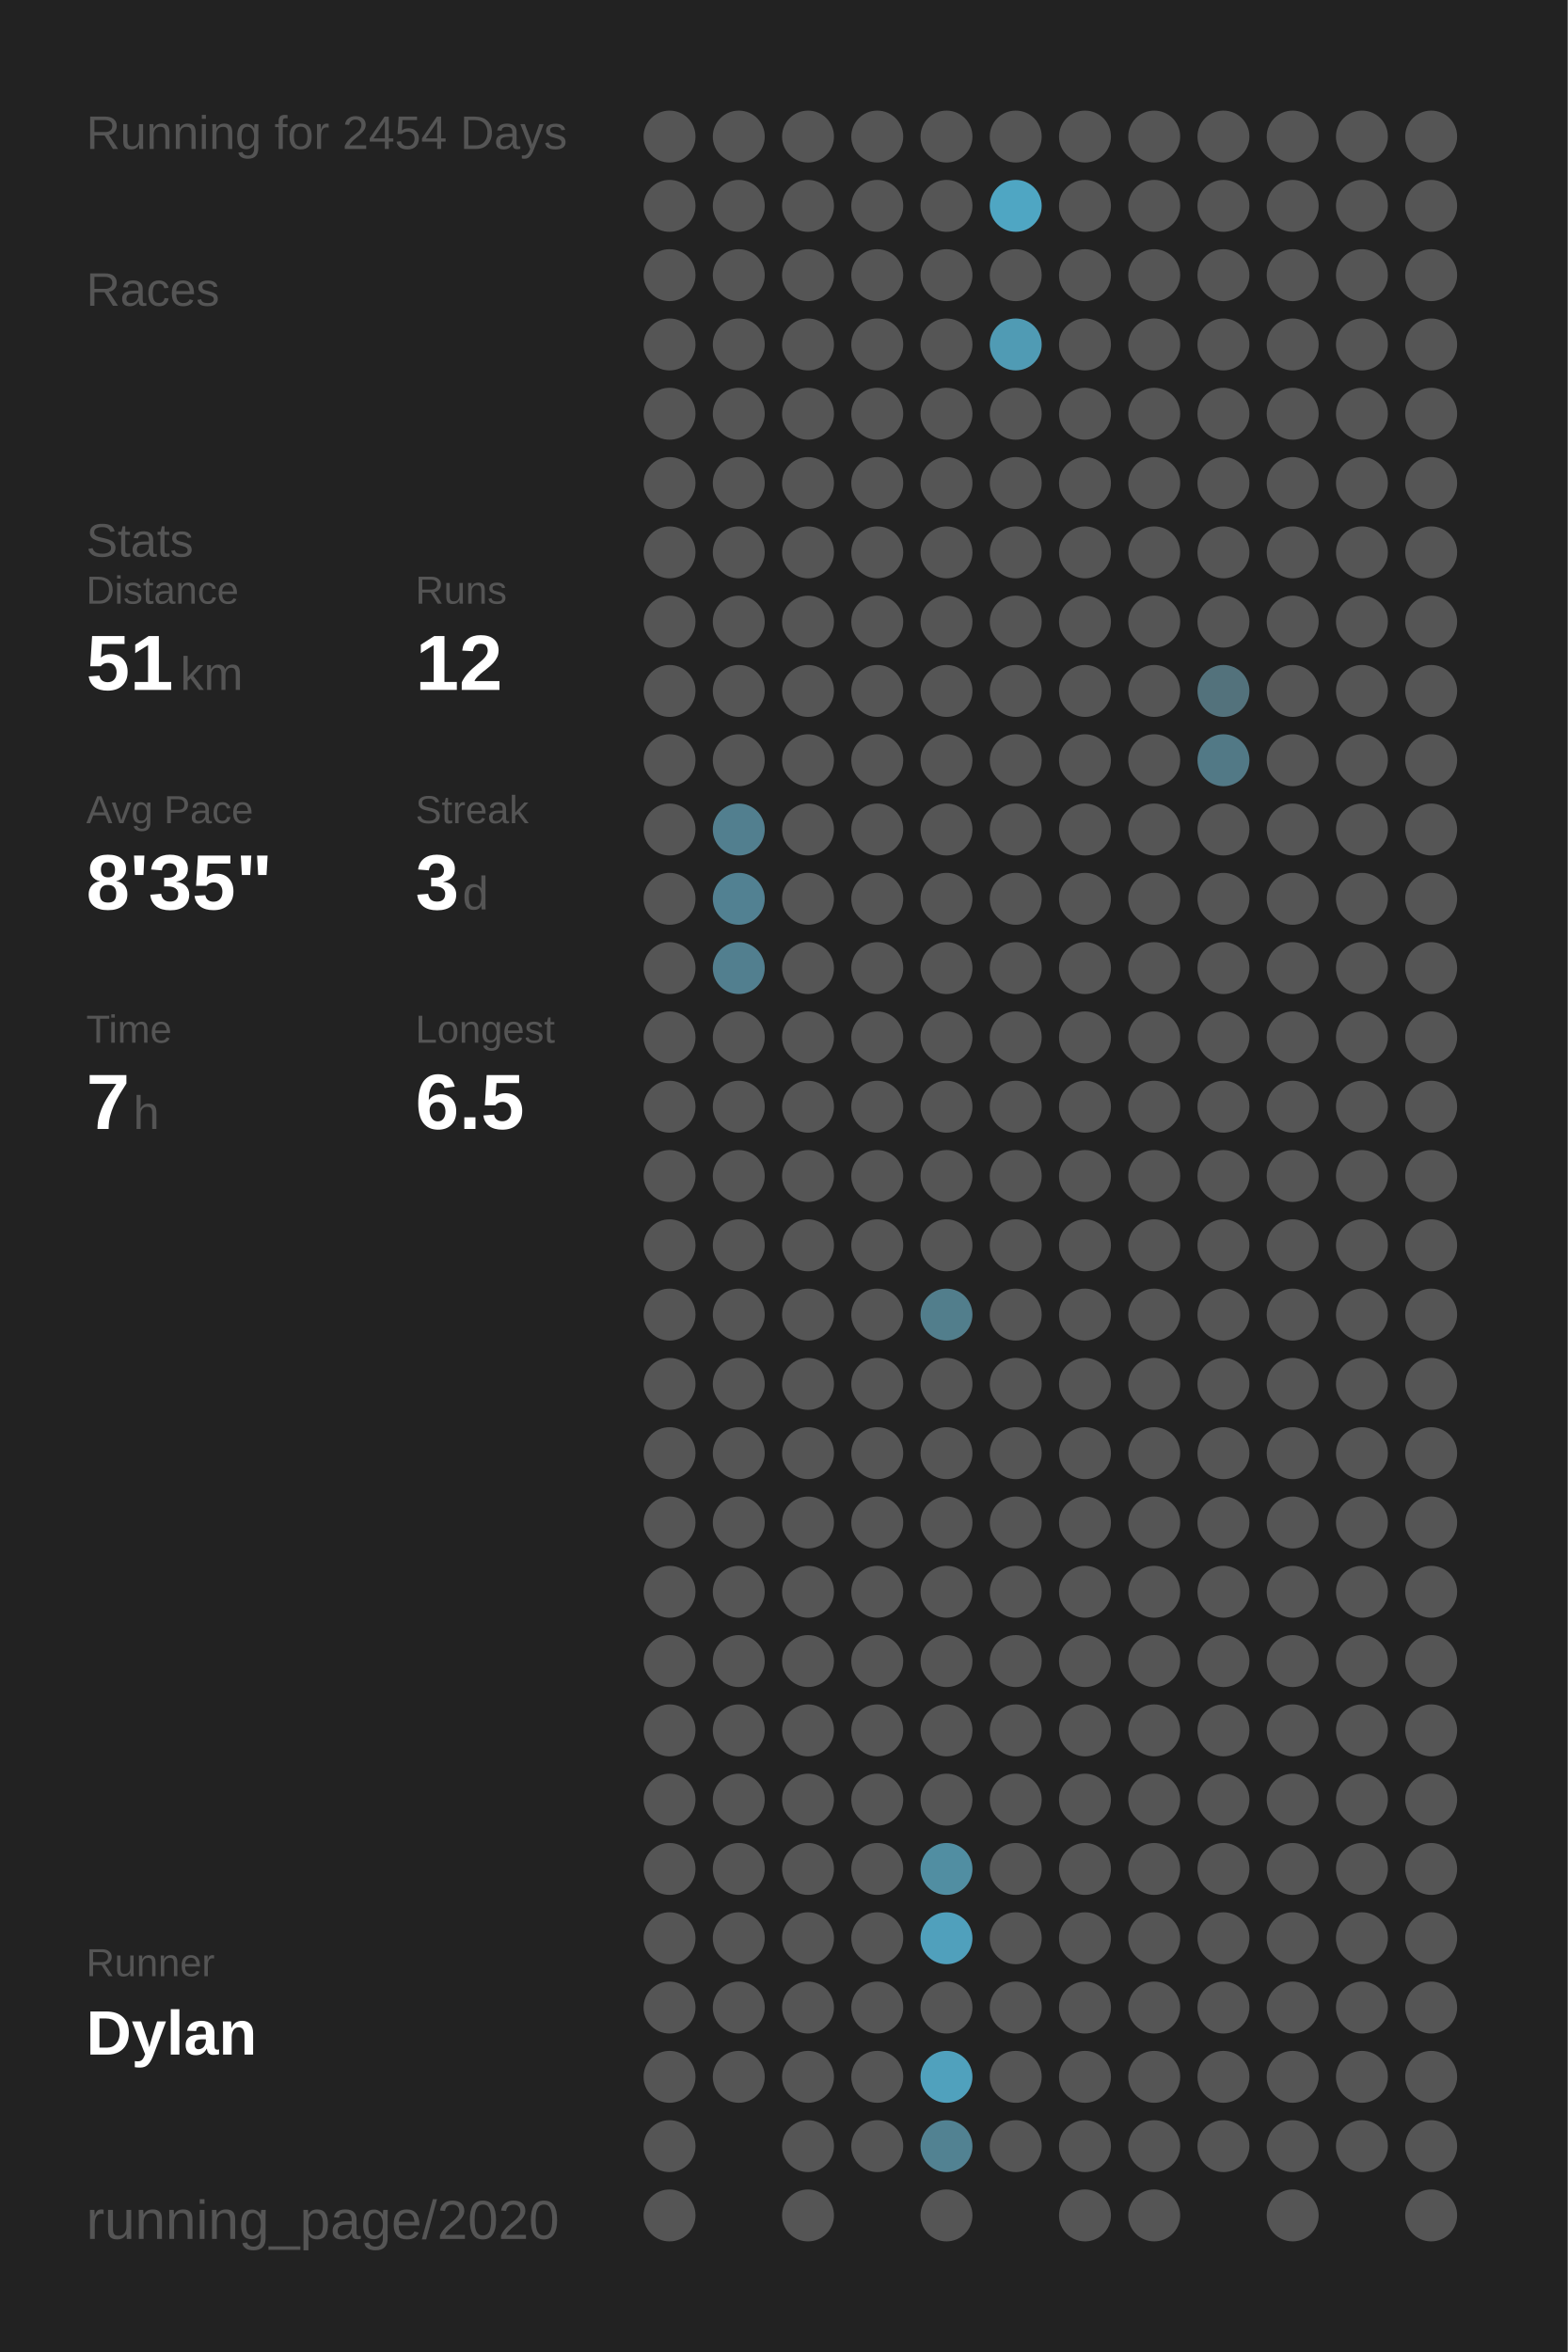
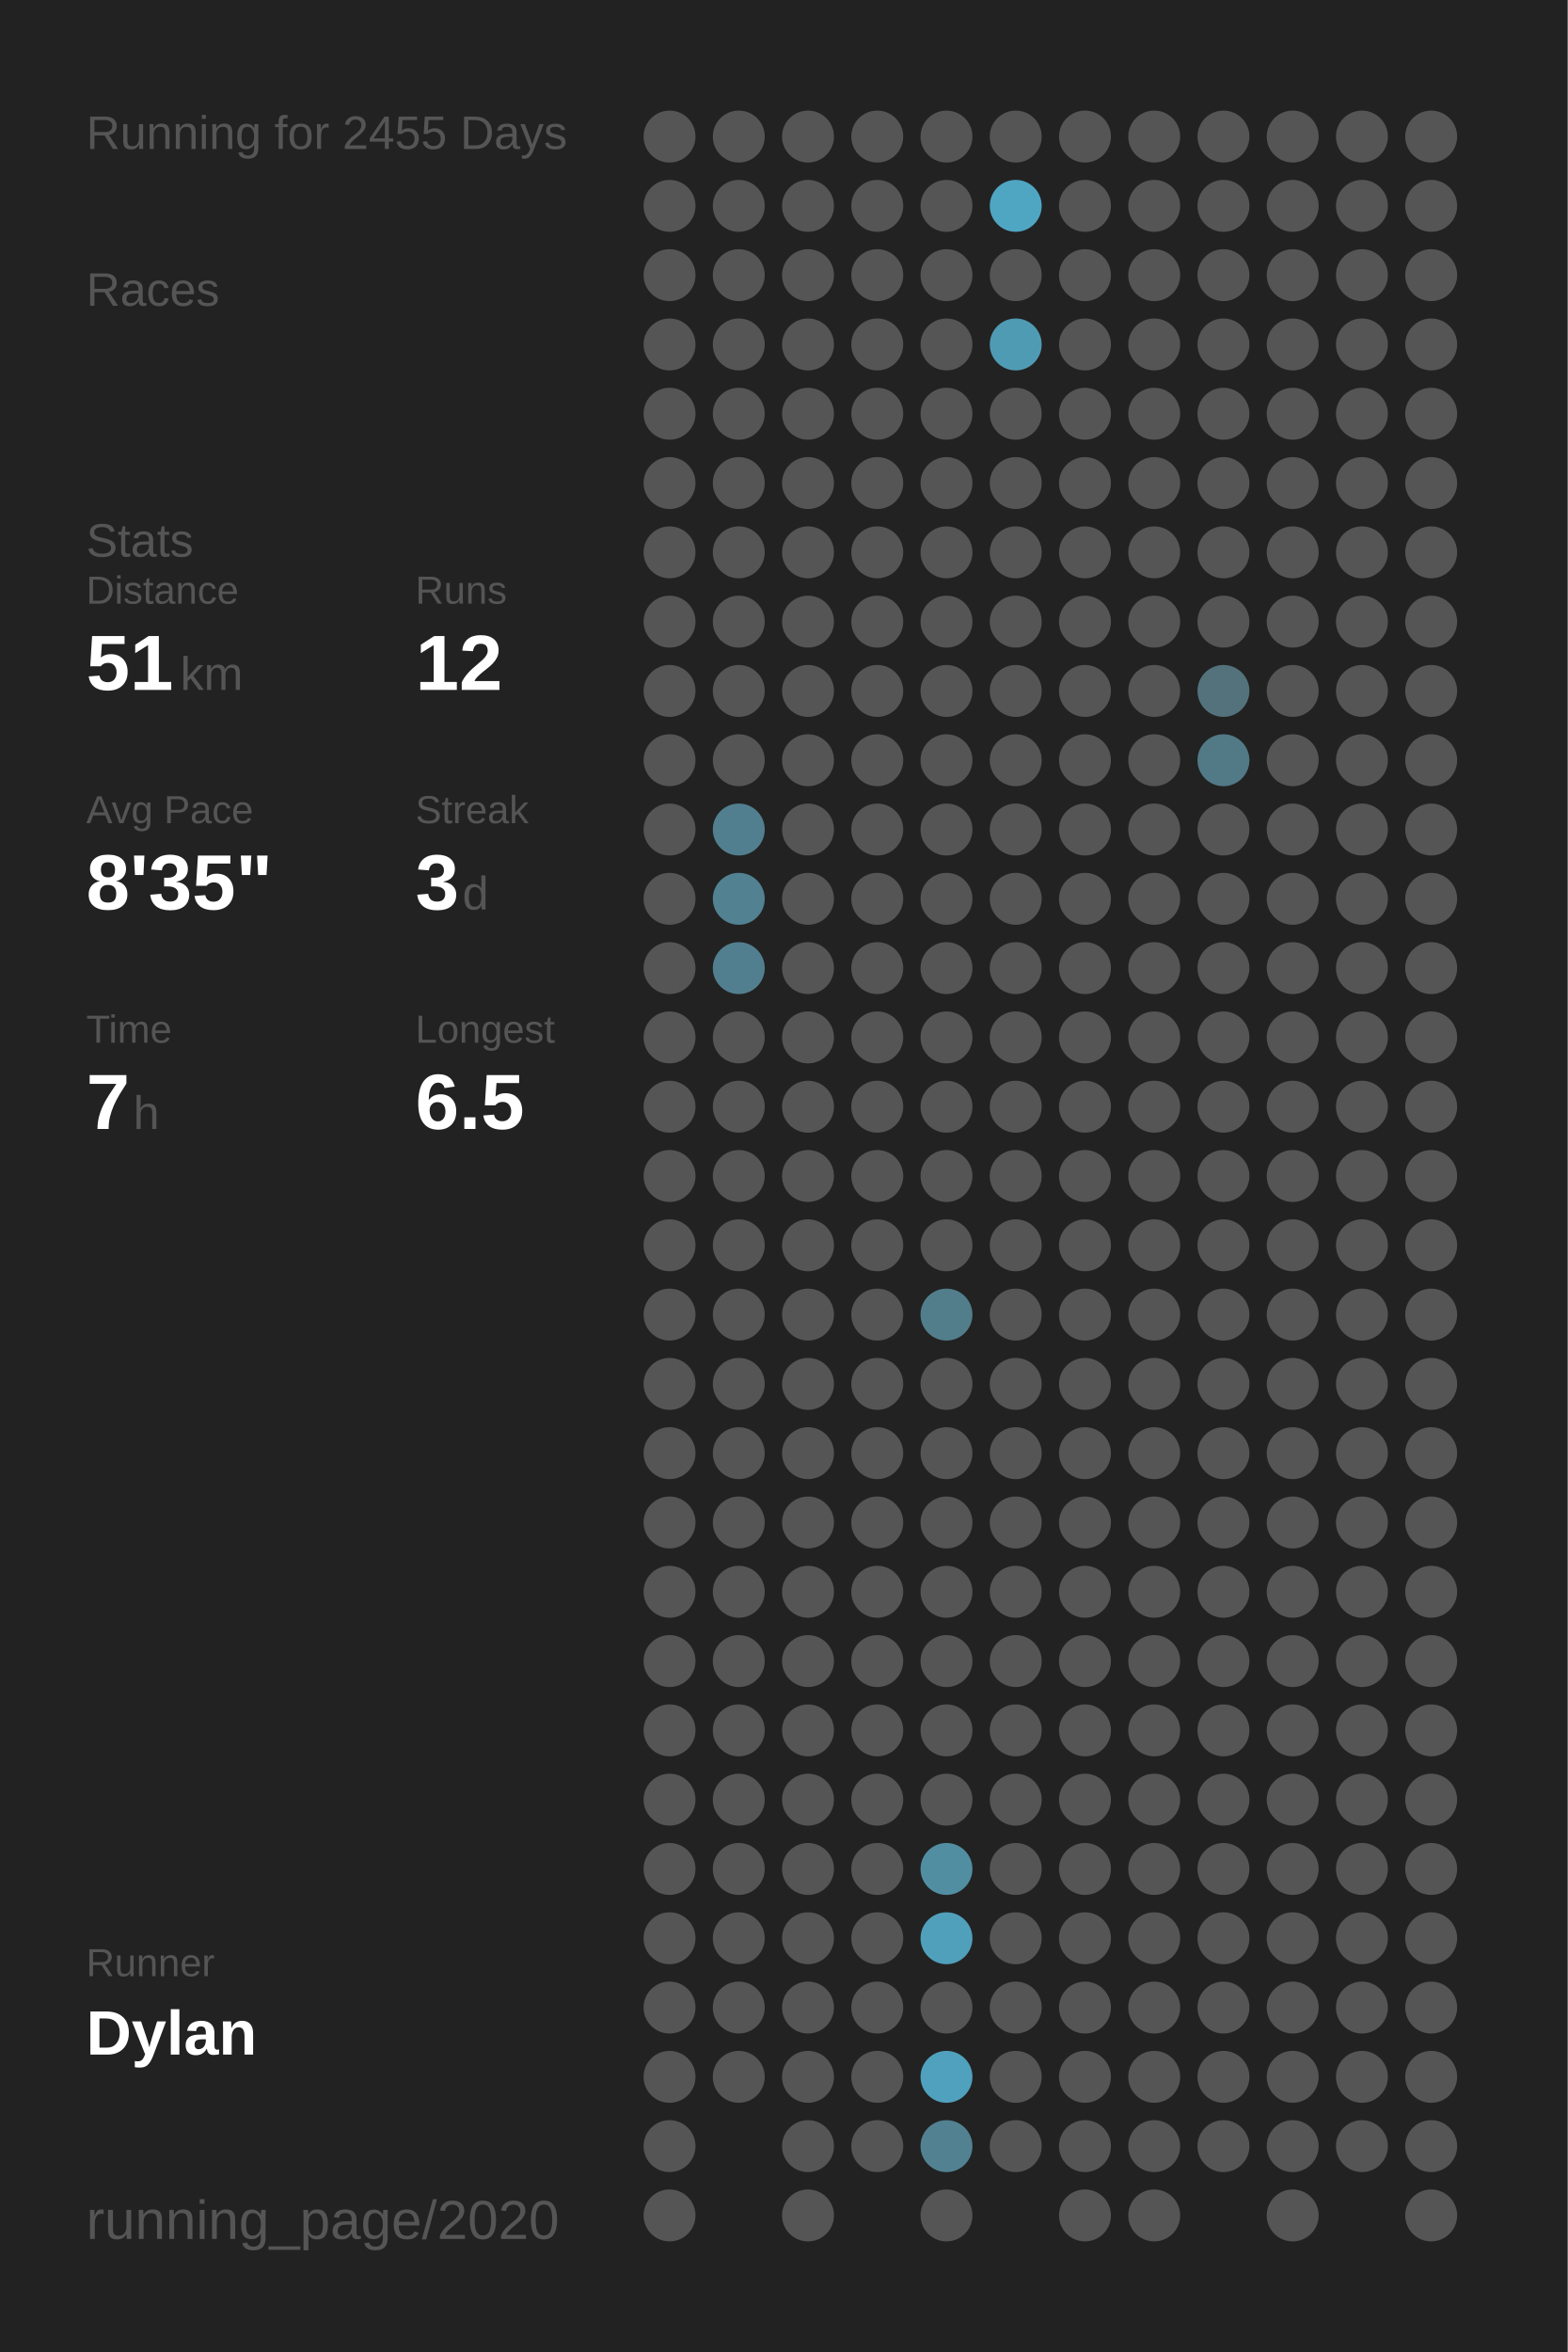
<svg xmlns="http://www.w3.org/2000/svg" baseProfile="full" class="activity-poster" data-activity-mode="running" data-poster-role="poster" data-poster-type="year_summary" height="300mm" version="1.1" viewBox="0,0,200,300" width="200mm">
  <defs />
  <rect class="poster-background" data-poster-role="background" fill="#222222" height="300" stroke="none" width="200" x="0" y="0" />
-   <text fill="#555555" style="font-size:6px; font-family:Arial;" x="11" y="19">Running for 2454 Days</text>
+   <text fill="#555555" style="font-size:6px; font-family:Arial;" x="11" y="19">Running for 2455 Days</text>
  <text fill="#555555" style="font-size:6px; font-family:Arial;" x="11" y="39">Races</text>
  <text fill="#555555" style="font-size:6px; font-family:Arial;" x="11" y="71">Stats</text>
  <text fill="#555555" style="font-size:5px; font-family:Arial;" x="11" y="77">Distance</text>
  <text fill="#FFFFFF" style="font-size:10px; font-family:Arial; font-weight:bold;" x="11" y="88">51</text>
  <text fill="#555555" style="font-size:6px; font-family:Arial;" x="23" y="88">km</text>
  <text fill="#555555" style="font-size:5px; font-family:Arial;" x="53" y="77">Runs</text>
  <text fill="#FFFFFF" style="font-size:10px; font-family:Arial; font-weight:bold;" x="53" y="88">12</text>
  <text fill="#555555" style="font-size:5px; font-family:Arial;" x="11" y="105">Avg Pace</text>
  <text fill="#FFFFFF" style="font-size:10px; font-family:Arial; font-weight:bold;" x="11" y="116">8'35"</text>
  <text fill="#555555" style="font-size:5px; font-family:Arial;" x="53" y="105">Streak</text>
  <text fill="#FFFFFF" style="font-size:10px; font-family:Arial; font-weight:bold;" x="53" y="116">3</text>
  <text fill="#555555" style="font-size:6px; font-family:Arial;" x="59" y="116">d</text>
  <text fill="#555555" style="font-size:5px; font-family:Arial;" x="11" y="133">Time</text>
  <text fill="#FFFFFF" style="font-size:10px; font-family:Arial; font-weight:bold;" x="11" y="144">7</text>
  <text fill="#555555" style="font-size:6px; font-family:Arial;" x="17" y="144">h</text>
  <text fill="#555555" style="font-size:5px; font-family:Arial;" x="53" y="133">Longest</text>
  <text fill="#FFFFFF" style="font-size:10px; font-family:Arial; font-weight:bold;" x="53" y="144">6.5</text>
  <text fill="#555555" style="font-size:5px; font-family:Arial;" x="11" y="252.065">Runner</text>
  <text fill="#FFFFFF" style="font-size:8px; font-family:Arial; font-weight:bold;" x="11" y="262.065">Dylan</text>
  <text fill="#555555" style="font-size:7px; font-family:Arial;" x="11" y="285.581">running_page/2020</text>
  <circle cx="85.417" cy="17.419" fill="#555555" r="3.312" />
  <circle cx="85.417" cy="26.258" fill="#555555" r="3.312" />
  <circle cx="85.417" cy="35.097" fill="#555555" r="3.312" />
  <circle cx="85.417" cy="43.935" fill="#555555" r="3.312" />
  <circle cx="85.417" cy="52.774" fill="#555555" r="3.312" />
  <circle cx="85.417" cy="61.613" fill="#555555" r="3.312" />
  <circle cx="85.417" cy="70.452" fill="#555555" r="3.312" />
  <circle cx="85.417" cy="79.29" fill="#555555" r="3.312" />
  <circle cx="85.417" cy="88.129" fill="#555555" r="3.312" />
  <circle cx="85.417" cy="96.968" fill="#555555" r="3.312" />
  <circle cx="85.417" cy="105.806" fill="#555555" r="3.312" />
  <circle cx="85.417" cy="114.645" fill="#555555" r="3.312" />
  <circle cx="85.417" cy="123.484" fill="#555555" r="3.312" />
  <circle cx="85.417" cy="132.323" fill="#555555" r="3.312" />
  <circle cx="85.417" cy="141.161" fill="#555555" r="3.312" />
  <circle cx="85.417" cy="150" fill="#555555" r="3.312" />
  <circle cx="85.417" cy="158.839" fill="#555555" r="3.312" />
  <circle cx="85.417" cy="167.677" fill="#555555" r="3.312" />
  <circle cx="85.417" cy="176.516" fill="#555555" r="3.312" />
  <circle cx="85.417" cy="185.355" fill="#555555" r="3.312" />
  <circle cx="85.417" cy="194.194" fill="#555555" r="3.312" />
  <circle cx="85.417" cy="203.032" fill="#555555" r="3.312" />
  <circle cx="85.417" cy="211.871" fill="#555555" r="3.312" />
  <circle cx="85.417" cy="220.71" fill="#555555" r="3.312" />
  <circle cx="85.417" cy="229.548" fill="#555555" r="3.312" />
  <circle cx="85.417" cy="238.387" fill="#555555" r="3.312" />
  <circle cx="85.417" cy="247.226" fill="#555555" r="3.312" />
  <circle cx="85.417" cy="256.065" fill="#555555" r="3.312" />
  <circle cx="85.417" cy="264.903" fill="#555555" r="3.312" />
  <circle cx="85.417" cy="273.742" fill="#555555" r="3.312" />
  <circle cx="85.417" cy="282.581" fill="#555555" r="3.312" />
  <circle cx="94.25" cy="17.419" fill="#555555" r="3.312" />
  <circle cx="94.25" cy="26.258" fill="#555555" r="3.312" />
  <circle cx="94.25" cy="35.097" fill="#555555" r="3.312" />
  <circle cx="94.25" cy="43.935" fill="#555555" r="3.312" />
  <circle cx="94.25" cy="52.774" fill="#555555" r="3.312" />
  <circle cx="94.25" cy="61.613" fill="#555555" r="3.312" />
  <circle cx="94.25" cy="70.452" fill="#555555" r="3.312" />
  <circle cx="94.25" cy="79.29" fill="#555555" r="3.312" />
  <circle cx="94.25" cy="88.129" fill="#555555" r="3.312" />
  <circle cx="94.25" cy="96.968" fill="#555555" r="3.312" />
  <circle cx="94.25" cy="105.806" fill="#527f8f" r="3.312" />
  <circle cx="94.25" cy="114.645" fill="#528192" r="3.312" />
  <circle cx="94.25" cy="123.484" fill="#527f8f" r="3.312" />
  <circle cx="94.25" cy="132.323" fill="#555555" r="3.312" />
  <circle cx="94.25" cy="141.161" fill="#555555" r="3.312" />
  <circle cx="94.25" cy="150" fill="#555555" r="3.312" />
  <circle cx="94.25" cy="158.839" fill="#555555" r="3.312" />
  <circle cx="94.25" cy="167.677" fill="#555555" r="3.312" />
  <circle cx="94.25" cy="176.516" fill="#555555" r="3.312" />
  <circle cx="94.25" cy="185.355" fill="#555555" r="3.312" />
  <circle cx="94.25" cy="194.194" fill="#555555" r="3.312" />
  <circle cx="94.25" cy="203.032" fill="#555555" r="3.312" />
  <circle cx="94.25" cy="211.871" fill="#555555" r="3.312" />
  <circle cx="94.25" cy="220.71" fill="#555555" r="3.312" />
  <circle cx="94.25" cy="229.548" fill="#555555" r="3.312" />
  <circle cx="94.25" cy="238.387" fill="#555555" r="3.312" />
  <circle cx="94.25" cy="247.226" fill="#555555" r="3.312" />
  <circle cx="94.25" cy="256.065" fill="#555555" r="3.312" />
  <circle cx="94.25" cy="264.903" fill="#555555" r="3.312" />
  <circle cx="103.083" cy="17.419" fill="#555555" r="3.312" />
  <circle cx="103.083" cy="26.258" fill="#555555" r="3.312" />
  <circle cx="103.083" cy="35.097" fill="#555555" r="3.312" />
  <circle cx="103.083" cy="43.935" fill="#555555" r="3.312" />
  <circle cx="103.083" cy="52.774" fill="#555555" r="3.312" />
  <circle cx="103.083" cy="61.613" fill="#555555" r="3.312" />
  <circle cx="103.083" cy="70.452" fill="#555555" r="3.312" />
  <circle cx="103.083" cy="79.29" fill="#555555" r="3.312" />
  <circle cx="103.083" cy="88.129" fill="#555555" r="3.312" />
  <circle cx="103.083" cy="96.968" fill="#555555" r="3.312" />
  <circle cx="103.083" cy="105.806" fill="#555555" r="3.312" />
  <circle cx="103.083" cy="114.645" fill="#555555" r="3.312" />
  <circle cx="103.083" cy="123.484" fill="#555555" r="3.312" />
  <circle cx="103.083" cy="132.323" fill="#555555" r="3.312" />
  <circle cx="103.083" cy="141.161" fill="#555555" r="3.312" />
  <circle cx="103.083" cy="150" fill="#555555" r="3.312" />
  <circle cx="103.083" cy="158.839" fill="#555555" r="3.312" />
  <circle cx="103.083" cy="167.677" fill="#555555" r="3.312" />
  <circle cx="103.083" cy="176.516" fill="#555555" r="3.312" />
  <circle cx="103.083" cy="185.355" fill="#555555" r="3.312" />
  <circle cx="103.083" cy="194.194" fill="#555555" r="3.312" />
  <circle cx="103.083" cy="203.032" fill="#555555" r="3.312" />
  <circle cx="103.083" cy="211.871" fill="#555555" r="3.312" />
  <circle cx="103.083" cy="220.71" fill="#555555" r="3.312" />
  <circle cx="103.083" cy="229.548" fill="#555555" r="3.312" />
  <circle cx="103.083" cy="238.387" fill="#555555" r="3.312" />
  <circle cx="103.083" cy="247.226" fill="#555555" r="3.312" />
  <circle cx="103.083" cy="256.065" fill="#555555" r="3.312" />
  <circle cx="103.083" cy="264.903" fill="#555555" r="3.312" />
  <circle cx="103.083" cy="273.742" fill="#555555" r="3.312" />
  <circle cx="103.083" cy="282.581" fill="#555555" r="3.312" />
  <circle cx="111.917" cy="17.419" fill="#555555" r="3.312" />
  <circle cx="111.917" cy="26.258" fill="#555555" r="3.312" />
  <circle cx="111.917" cy="35.097" fill="#555555" r="3.312" />
  <circle cx="111.917" cy="43.935" fill="#555555" r="3.312" />
  <circle cx="111.917" cy="52.774" fill="#555555" r="3.312" />
  <circle cx="111.917" cy="61.613" fill="#555555" r="3.312" />
  <circle cx="111.917" cy="70.452" fill="#555555" r="3.312" />
  <circle cx="111.917" cy="79.29" fill="#555555" r="3.312" />
  <circle cx="111.917" cy="88.129" fill="#555555" r="3.312" />
  <circle cx="111.917" cy="96.968" fill="#555555" r="3.312" />
  <circle cx="111.917" cy="105.806" fill="#555555" r="3.312" />
  <circle cx="111.917" cy="114.645" fill="#555555" r="3.312" />
  <circle cx="111.917" cy="123.484" fill="#555555" r="3.312" />
  <circle cx="111.917" cy="132.323" fill="#555555" r="3.312" />
  <circle cx="111.917" cy="141.161" fill="#555555" r="3.312" />
  <circle cx="111.917" cy="150" fill="#555555" r="3.312" />
  <circle cx="111.917" cy="158.839" fill="#555555" r="3.312" />
  <circle cx="111.917" cy="167.677" fill="#555555" r="3.312" />
  <circle cx="111.917" cy="176.516" fill="#555555" r="3.312" />
  <circle cx="111.917" cy="185.355" fill="#555555" r="3.312" />
  <circle cx="111.917" cy="194.194" fill="#555555" r="3.312" />
  <circle cx="111.917" cy="203.032" fill="#555555" r="3.312" />
  <circle cx="111.917" cy="211.871" fill="#555555" r="3.312" />
  <circle cx="111.917" cy="220.71" fill="#555555" r="3.312" />
  <circle cx="111.917" cy="229.548" fill="#555555" r="3.312" />
  <circle cx="111.917" cy="238.387" fill="#555555" r="3.312" />
  <circle cx="111.917" cy="247.226" fill="#555555" r="3.312" />
  <circle cx="111.917" cy="256.065" fill="#555555" r="3.312" />
  <circle cx="111.917" cy="264.903" fill="#555555" r="3.312" />
  <circle cx="111.917" cy="273.742" fill="#555555" r="3.312" />
  <circle cx="120.75" cy="17.419" fill="#555555" r="3.312" />
  <circle cx="120.75" cy="26.258" fill="#555555" r="3.312" />
  <circle cx="120.75" cy="35.097" fill="#555555" r="3.312" />
  <circle cx="120.75" cy="43.935" fill="#555555" r="3.312" />
  <circle cx="120.75" cy="52.774" fill="#555555" r="3.312" />
  <circle cx="120.75" cy="61.613" fill="#555555" r="3.312" />
  <circle cx="120.75" cy="70.452" fill="#555555" r="3.312" />
  <circle cx="120.75" cy="79.29" fill="#555555" r="3.312" />
  <circle cx="120.75" cy="88.129" fill="#555555" r="3.312" />
  <circle cx="120.75" cy="96.968" fill="#555555" r="3.312" />
  <circle cx="120.75" cy="105.806" fill="#555555" r="3.312" />
  <circle cx="120.75" cy="114.645" fill="#555555" r="3.312" />
  <circle cx="120.75" cy="123.484" fill="#555555" r="3.312" />
  <circle cx="120.75" cy="132.323" fill="#555555" r="3.312" />
  <circle cx="120.75" cy="141.161" fill="#555555" r="3.312" />
  <circle cx="120.75" cy="150" fill="#555555" r="3.312" />
  <circle cx="120.75" cy="158.839" fill="#555555" r="3.312" />
  <circle cx="120.75" cy="167.677" fill="#527e8c" r="3.312" />
  <circle cx="120.75" cy="176.516" fill="#555555" r="3.312" />
  <circle cx="120.75" cy="185.355" fill="#555555" r="3.312" />
  <circle cx="120.75" cy="194.194" fill="#555555" r="3.312" />
  <circle cx="120.75" cy="203.032" fill="#555555" r="3.312" />
  <circle cx="120.75" cy="211.871" fill="#555555" r="3.312" />
  <circle cx="120.75" cy="220.71" fill="#555555" r="3.312" />
  <circle cx="120.75" cy="229.548" fill="#555555" r="3.312" />
  <circle cx="120.75" cy="238.387" fill="#518ea2" r="3.312" />
  <circle cx="120.75" cy="247.226" fill="#50a0bc" r="3.312" />
  <circle cx="120.75" cy="256.065" fill="#555555" r="3.312" />
  <circle cx="120.75" cy="264.903" fill="#50a1bd" r="3.312" />
  <circle cx="120.75" cy="273.742" fill="#528292" r="3.312" />
  <circle cx="120.75" cy="282.581" fill="#555555" r="3.312" />
  <circle cx="129.583" cy="17.419" fill="#555555" r="3.312" />
  <circle cx="129.583" cy="26.258" fill="#4fa6c3" r="3.312" />
  <circle cx="129.583" cy="35.097" fill="#555555" r="3.312" />
  <circle cx="129.583" cy="43.935" fill="#509bb4" r="3.312" />
  <circle cx="129.583" cy="52.774" fill="#555555" r="3.312" />
  <circle cx="129.583" cy="61.613" fill="#555555" r="3.312" />
  <circle cx="129.583" cy="70.452" fill="#555555" r="3.312" />
  <circle cx="129.583" cy="79.29" fill="#555555" r="3.312" />
  <circle cx="129.583" cy="88.129" fill="#555555" r="3.312" />
  <circle cx="129.583" cy="96.968" fill="#555555" r="3.312" />
  <circle cx="129.583" cy="105.806" fill="#555555" r="3.312" />
  <circle cx="129.583" cy="114.645" fill="#555555" r="3.312" />
  <circle cx="129.583" cy="123.484" fill="#555555" r="3.312" />
  <circle cx="129.583" cy="132.323" fill="#555555" r="3.312" />
  <circle cx="129.583" cy="141.161" fill="#555555" r="3.312" />
  <circle cx="129.583" cy="150" fill="#555555" r="3.312" />
  <circle cx="129.583" cy="158.839" fill="#555555" r="3.312" />
  <circle cx="129.583" cy="167.677" fill="#555555" r="3.312" />
  <circle cx="129.583" cy="176.516" fill="#555555" r="3.312" />
  <circle cx="129.583" cy="185.355" fill="#555555" r="3.312" />
  <circle cx="129.583" cy="194.194" fill="#555555" r="3.312" />
  <circle cx="129.583" cy="203.032" fill="#555555" r="3.312" />
  <circle cx="129.583" cy="211.871" fill="#555555" r="3.312" />
  <circle cx="129.583" cy="220.71" fill="#555555" r="3.312" />
  <circle cx="129.583" cy="229.548" fill="#555555" r="3.312" />
  <circle cx="129.583" cy="238.387" fill="#555555" r="3.312" />
  <circle cx="129.583" cy="247.226" fill="#555555" r="3.312" />
  <circle cx="129.583" cy="256.065" fill="#555555" r="3.312" />
  <circle cx="129.583" cy="264.903" fill="#555555" r="3.312" />
  <circle cx="129.583" cy="273.742" fill="#555555" r="3.312" />
  <circle cx="138.417" cy="17.419" fill="#555555" r="3.312" />
  <circle cx="138.417" cy="26.258" fill="#555555" r="3.312" />
  <circle cx="138.417" cy="35.097" fill="#555555" r="3.312" />
  <circle cx="138.417" cy="43.935" fill="#555555" r="3.312" />
  <circle cx="138.417" cy="52.774" fill="#555555" r="3.312" />
  <circle cx="138.417" cy="61.613" fill="#555555" r="3.312" />
  <circle cx="138.417" cy="70.452" fill="#555555" r="3.312" />
  <circle cx="138.417" cy="79.29" fill="#555555" r="3.312" />
  <circle cx="138.417" cy="88.129" fill="#555555" r="3.312" />
  <circle cx="138.417" cy="96.968" fill="#555555" r="3.312" />
  <circle cx="138.417" cy="105.806" fill="#555555" r="3.312" />
  <circle cx="138.417" cy="114.645" fill="#555555" r="3.312" />
  <circle cx="138.417" cy="123.484" fill="#555555" r="3.312" />
  <circle cx="138.417" cy="132.323" fill="#555555" r="3.312" />
  <circle cx="138.417" cy="141.161" fill="#555555" r="3.312" />
  <circle cx="138.417" cy="150" fill="#555555" r="3.312" />
  <circle cx="138.417" cy="158.839" fill="#555555" r="3.312" />
  <circle cx="138.417" cy="167.677" fill="#555555" r="3.312" />
  <circle cx="138.417" cy="176.516" fill="#555555" r="3.312" />
  <circle cx="138.417" cy="185.355" fill="#555555" r="3.312" />
  <circle cx="138.417" cy="194.194" fill="#555555" r="3.312" />
  <circle cx="138.417" cy="203.032" fill="#555555" r="3.312" />
  <circle cx="138.417" cy="211.871" fill="#555555" r="3.312" />
  <circle cx="138.417" cy="220.71" fill="#555555" r="3.312" />
  <circle cx="138.417" cy="229.548" fill="#555555" r="3.312" />
  <circle cx="138.417" cy="238.387" fill="#555555" r="3.312" />
  <circle cx="138.417" cy="247.226" fill="#555555" r="3.312" />
  <circle cx="138.417" cy="256.065" fill="#555555" r="3.312" />
  <circle cx="138.417" cy="264.903" fill="#555555" r="3.312" />
  <circle cx="138.417" cy="273.742" fill="#555555" r="3.312" />
  <circle cx="138.417" cy="282.581" fill="#555555" r="3.312" />
  <circle cx="147.25" cy="17.419" fill="#555555" r="3.312" />
  <circle cx="147.25" cy="26.258" fill="#555555" r="3.312" />
  <circle cx="147.25" cy="35.097" fill="#555555" r="3.312" />
  <circle cx="147.25" cy="43.935" fill="#555555" r="3.312" />
  <circle cx="147.25" cy="52.774" fill="#555555" r="3.312" />
  <circle cx="147.25" cy="61.613" fill="#555555" r="3.312" />
  <circle cx="147.25" cy="70.452" fill="#555555" r="3.312" />
  <circle cx="147.25" cy="79.29" fill="#555555" r="3.312" />
  <circle cx="147.25" cy="88.129" fill="#555555" r="3.312" />
  <circle cx="147.25" cy="96.968" fill="#555555" r="3.312" />
  <circle cx="147.25" cy="105.806" fill="#555555" r="3.312" />
  <circle cx="147.25" cy="114.645" fill="#555555" r="3.312" />
  <circle cx="147.25" cy="123.484" fill="#555555" r="3.312" />
  <circle cx="147.25" cy="132.323" fill="#555555" r="3.312" />
  <circle cx="147.25" cy="141.161" fill="#555555" r="3.312" />
  <circle cx="147.25" cy="150" fill="#555555" r="3.312" />
  <circle cx="147.25" cy="158.839" fill="#555555" r="3.312" />
  <circle cx="147.25" cy="167.677" fill="#555555" r="3.312" />
  <circle cx="147.25" cy="176.516" fill="#555555" r="3.312" />
  <circle cx="147.25" cy="185.355" fill="#555555" r="3.312" />
  <circle cx="147.25" cy="194.194" fill="#555555" r="3.312" />
  <circle cx="147.25" cy="203.032" fill="#555555" r="3.312" />
  <circle cx="147.25" cy="211.871" fill="#555555" r="3.312" />
  <circle cx="147.25" cy="220.71" fill="#555555" r="3.312" />
  <circle cx="147.25" cy="229.548" fill="#555555" r="3.312" />
  <circle cx="147.25" cy="238.387" fill="#555555" r="3.312" />
  <circle cx="147.25" cy="247.226" fill="#555555" r="3.312" />
  <circle cx="147.25" cy="256.065" fill="#555555" r="3.312" />
  <circle cx="147.25" cy="264.903" fill="#555555" r="3.312" />
  <circle cx="147.25" cy="273.742" fill="#555555" r="3.312" />
  <circle cx="147.25" cy="282.581" fill="#555555" r="3.312" />
  <circle cx="156.083" cy="17.419" fill="#555555" r="3.312" />
  <circle cx="156.083" cy="26.258" fill="#555555" r="3.312" />
  <circle cx="156.083" cy="35.097" fill="#555555" r="3.312" />
  <circle cx="156.083" cy="43.935" fill="#555555" r="3.312" />
  <circle cx="156.083" cy="52.774" fill="#555555" r="3.312" />
  <circle cx="156.083" cy="61.613" fill="#555555" r="3.312" />
  <circle cx="156.083" cy="70.452" fill="#555555" r="3.312" />
  <circle cx="156.083" cy="79.29" fill="#555555" r="3.312" />
  <circle cx="156.083" cy="88.129" fill="#53727c" r="3.312" />
  <circle cx="156.083" cy="96.968" fill="#527986" r="3.312" />
  <circle cx="156.083" cy="105.806" fill="#555555" r="3.312" />
  <circle cx="156.083" cy="114.645" fill="#555555" r="3.312" />
  <circle cx="156.083" cy="123.484" fill="#555555" r="3.312" />
  <circle cx="156.083" cy="132.323" fill="#555555" r="3.312" />
  <circle cx="156.083" cy="141.161" fill="#555555" r="3.312" />
  <circle cx="156.083" cy="150" fill="#555555" r="3.312" />
  <circle cx="156.083" cy="158.839" fill="#555555" r="3.312" />
  <circle cx="156.083" cy="167.677" fill="#555555" r="3.312" />
  <circle cx="156.083" cy="176.516" fill="#555555" r="3.312" />
  <circle cx="156.083" cy="185.355" fill="#555555" r="3.312" />
  <circle cx="156.083" cy="194.194" fill="#555555" r="3.312" />
  <circle cx="156.083" cy="203.032" fill="#555555" r="3.312" />
  <circle cx="156.083" cy="211.871" fill="#555555" r="3.312" />
  <circle cx="156.083" cy="220.71" fill="#555555" r="3.312" />
  <circle cx="156.083" cy="229.548" fill="#555555" r="3.312" />
  <circle cx="156.083" cy="238.387" fill="#555555" r="3.312" />
  <circle cx="156.083" cy="247.226" fill="#555555" r="3.312" />
  <circle cx="156.083" cy="256.065" fill="#555555" r="3.312" />
  <circle cx="156.083" cy="264.903" fill="#555555" r="3.312" />
  <circle cx="156.083" cy="273.742" fill="#555555" r="3.312" />
  <circle cx="164.917" cy="17.419" fill="#555555" r="3.312" />
  <circle cx="164.917" cy="26.258" fill="#555555" r="3.312" />
  <circle cx="164.917" cy="35.097" fill="#555555" r="3.312" />
  <circle cx="164.917" cy="43.935" fill="#555555" r="3.312" />
  <circle cx="164.917" cy="52.774" fill="#555555" r="3.312" />
  <circle cx="164.917" cy="61.613" fill="#555555" r="3.312" />
  <circle cx="164.917" cy="70.452" fill="#555555" r="3.312" />
  <circle cx="164.917" cy="79.29" fill="#555555" r="3.312" />
  <circle cx="164.917" cy="88.129" fill="#555555" r="3.312" />
  <circle cx="164.917" cy="96.968" fill="#555555" r="3.312" />
  <circle cx="164.917" cy="105.806" fill="#555555" r="3.312" />
  <circle cx="164.917" cy="114.645" fill="#555555" r="3.312" />
  <circle cx="164.917" cy="123.484" fill="#555555" r="3.312" />
  <circle cx="164.917" cy="132.323" fill="#555555" r="3.312" />
  <circle cx="164.917" cy="141.161" fill="#555555" r="3.312" />
  <circle cx="164.917" cy="150" fill="#555555" r="3.312" />
  <circle cx="164.917" cy="158.839" fill="#555555" r="3.312" />
  <circle cx="164.917" cy="167.677" fill="#555555" r="3.312" />
  <circle cx="164.917" cy="176.516" fill="#555555" r="3.312" />
  <circle cx="164.917" cy="185.355" fill="#555555" r="3.312" />
  <circle cx="164.917" cy="194.194" fill="#555555" r="3.312" />
  <circle cx="164.917" cy="203.032" fill="#555555" r="3.312" />
  <circle cx="164.917" cy="211.871" fill="#555555" r="3.312" />
  <circle cx="164.917" cy="220.71" fill="#555555" r="3.312" />
  <circle cx="164.917" cy="229.548" fill="#555555" r="3.312" />
  <circle cx="164.917" cy="238.387" fill="#555555" r="3.312" />
  <circle cx="164.917" cy="247.226" fill="#555555" r="3.312" />
  <circle cx="164.917" cy="256.065" fill="#555555" r="3.312" />
  <circle cx="164.917" cy="264.903" fill="#555555" r="3.312" />
  <circle cx="164.917" cy="273.742" fill="#555555" r="3.312" />
  <circle cx="164.917" cy="282.581" fill="#555555" r="3.312" />
  <circle cx="173.75" cy="17.419" fill="#555555" r="3.312" />
  <circle cx="173.75" cy="26.258" fill="#555555" r="3.312" />
  <circle cx="173.75" cy="35.097" fill="#555555" r="3.312" />
  <circle cx="173.75" cy="43.935" fill="#555555" r="3.312" />
  <circle cx="173.75" cy="52.774" fill="#555555" r="3.312" />
  <circle cx="173.75" cy="61.613" fill="#555555" r="3.312" />
  <circle cx="173.75" cy="70.452" fill="#555555" r="3.312" />
  <circle cx="173.75" cy="79.29" fill="#555555" r="3.312" />
  <circle cx="173.75" cy="88.129" fill="#555555" r="3.312" />
  <circle cx="173.75" cy="96.968" fill="#555555" r="3.312" />
  <circle cx="173.75" cy="105.806" fill="#555555" r="3.312" />
  <circle cx="173.75" cy="114.645" fill="#555555" r="3.312" />
  <circle cx="173.75" cy="123.484" fill="#555555" r="3.312" />
  <circle cx="173.75" cy="132.323" fill="#555555" r="3.312" />
  <circle cx="173.75" cy="141.161" fill="#555555" r="3.312" />
  <circle cx="173.75" cy="150" fill="#555555" r="3.312" />
  <circle cx="173.75" cy="158.839" fill="#555555" r="3.312" />
  <circle cx="173.75" cy="167.677" fill="#555555" r="3.312" />
  <circle cx="173.75" cy="176.516" fill="#555555" r="3.312" />
  <circle cx="173.75" cy="185.355" fill="#555555" r="3.312" />
  <circle cx="173.75" cy="194.194" fill="#555555" r="3.312" />
  <circle cx="173.75" cy="203.032" fill="#555555" r="3.312" />
  <circle cx="173.75" cy="211.871" fill="#555555" r="3.312" />
  <circle cx="173.75" cy="220.71" fill="#555555" r="3.312" />
  <circle cx="173.75" cy="229.548" fill="#555555" r="3.312" />
  <circle cx="173.75" cy="238.387" fill="#555555" r="3.312" />
  <circle cx="173.75" cy="247.226" fill="#555555" r="3.312" />
  <circle cx="173.75" cy="256.065" fill="#555555" r="3.312" />
  <circle cx="173.75" cy="264.903" fill="#555555" r="3.312" />
  <circle cx="173.75" cy="273.742" fill="#555555" r="3.312" />
  <circle cx="182.583" cy="17.419" fill="#555555" r="3.312" />
  <circle cx="182.583" cy="26.258" fill="#555555" r="3.312" />
  <circle cx="182.583" cy="35.097" fill="#555555" r="3.312" />
  <circle cx="182.583" cy="43.935" fill="#555555" r="3.312" />
  <circle cx="182.583" cy="52.774" fill="#555555" r="3.312" />
  <circle cx="182.583" cy="61.613" fill="#555555" r="3.312" />
  <circle cx="182.583" cy="70.452" fill="#555555" r="3.312" />
  <circle cx="182.583" cy="79.29" fill="#555555" r="3.312" />
  <circle cx="182.583" cy="88.129" fill="#555555" r="3.312" />
  <circle cx="182.583" cy="96.968" fill="#555555" r="3.312" />
  <circle cx="182.583" cy="105.806" fill="#555555" r="3.312" />
  <circle cx="182.583" cy="114.645" fill="#555555" r="3.312" />
  <circle cx="182.583" cy="123.484" fill="#555555" r="3.312" />
  <circle cx="182.583" cy="132.323" fill="#555555" r="3.312" />
  <circle cx="182.583" cy="141.161" fill="#555555" r="3.312" />
  <circle cx="182.583" cy="150" fill="#555555" r="3.312" />
  <circle cx="182.583" cy="158.839" fill="#555555" r="3.312" />
  <circle cx="182.583" cy="167.677" fill="#555555" r="3.312" />
  <circle cx="182.583" cy="176.516" fill="#555555" r="3.312" />
  <circle cx="182.583" cy="185.355" fill="#555555" r="3.312" />
  <circle cx="182.583" cy="194.194" fill="#555555" r="3.312" />
  <circle cx="182.583" cy="203.032" fill="#555555" r="3.312" />
  <circle cx="182.583" cy="211.871" fill="#555555" r="3.312" />
  <circle cx="182.583" cy="220.71" fill="#555555" r="3.312" />
  <circle cx="182.583" cy="229.548" fill="#555555" r="3.312" />
  <circle cx="182.583" cy="238.387" fill="#555555" r="3.312" />
  <circle cx="182.583" cy="247.226" fill="#555555" r="3.312" />
  <circle cx="182.583" cy="256.065" fill="#555555" r="3.312" />
  <circle cx="182.583" cy="264.903" fill="#555555" r="3.312" />
  <circle cx="182.583" cy="273.742" fill="#555555" r="3.312" />
  <circle cx="182.583" cy="282.581" fill="#555555" r="3.312" />
</svg>
